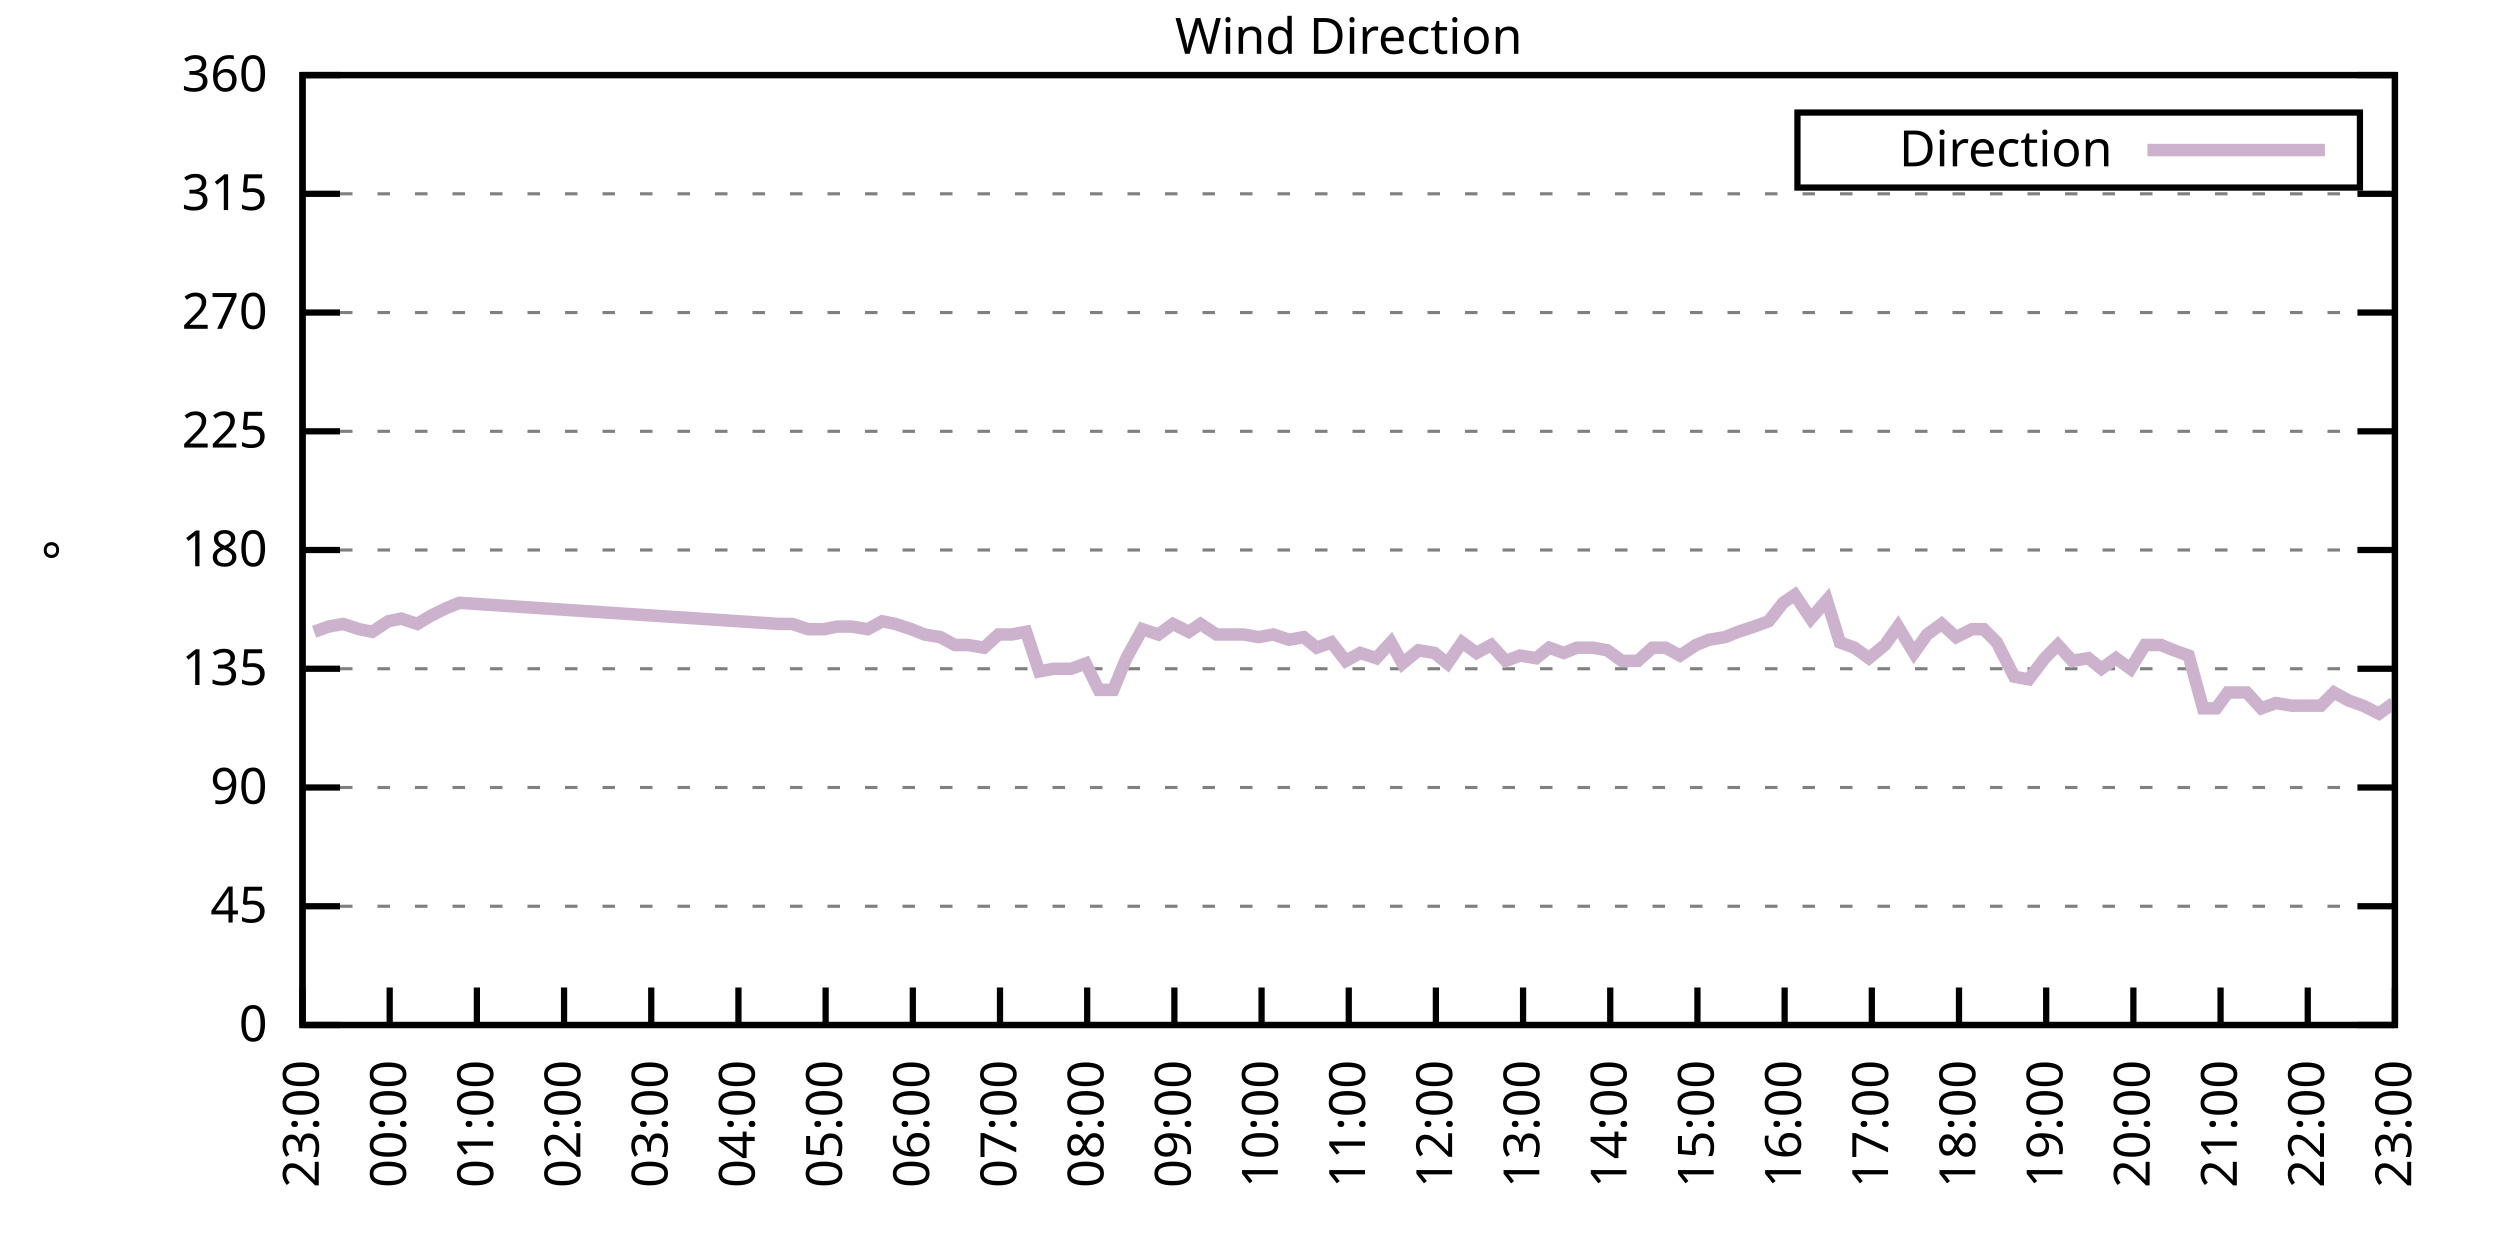
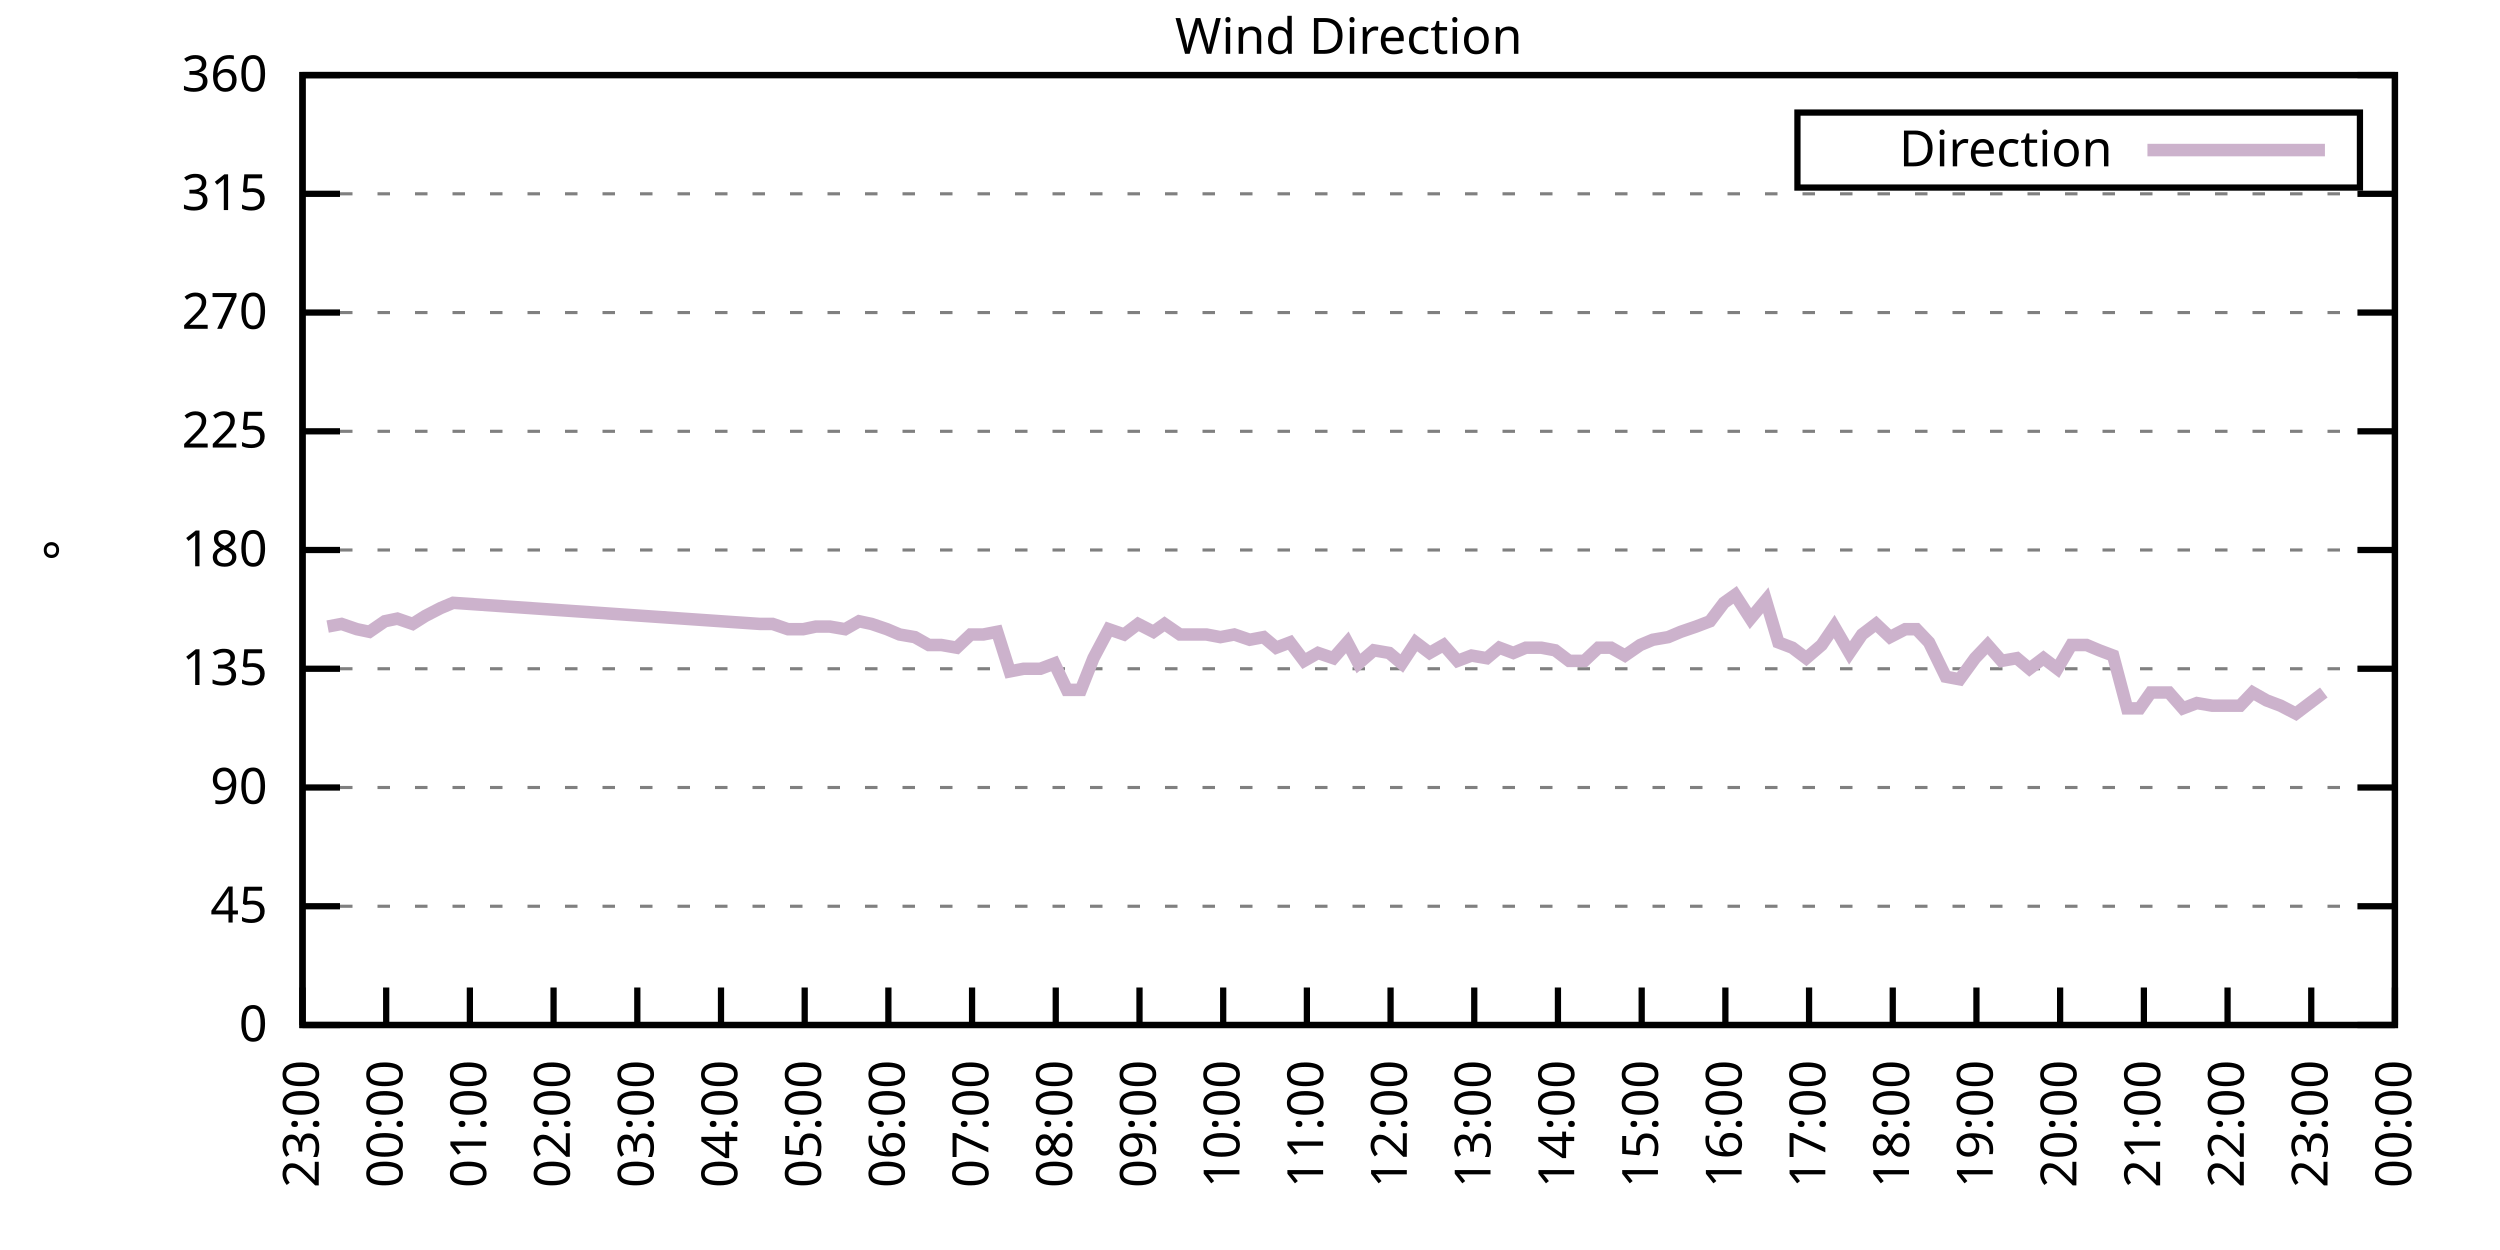
<svg xmlns="http://www.w3.org/2000/svg" xmlns:xlink="http://www.w3.org/1999/xlink" width="400" height="200" viewBox="0 0 400 200">
  <g id="gnuplot_canvas">
    <rect x="0" y="0" width="400" height="200" fill="none" />
    <defs>
      <circle id="gpDot" r="0.5" stroke-width="0.5" stroke="currentColor" />
      <path id="gpPt0" stroke-width="0.333" stroke="currentColor" d="M-1,0 h2 M0,-1 v2" />
      <path id="gpPt1" stroke-width="0.333" stroke="currentColor" d="M-1,-1 L1,1 M1,-1 L-1,1" />
      <path id="gpPt2" stroke-width="0.333" stroke="currentColor" d="M-1,0 L1,0 M0,-1 L0,1 M-1,-1 L1,1 M-1,1 L1,-1" />
      <rect id="gpPt3" stroke-width="0.333" stroke="currentColor" x="-1" y="-1" width="2" height="2" />
      <rect id="gpPt4" stroke-width="0.333" stroke="currentColor" fill="currentColor" x="-1" y="-1" width="2" height="2" />
      <circle id="gpPt5" stroke-width="0.333" stroke="currentColor" cx="0" cy="0" r="1" />
      <use xlink:href="#gpPt5" id="gpPt6" fill="currentColor" stroke="none" />
      <path id="gpPt7" stroke-width="0.333" stroke="currentColor" d="M0,-1.33 L-1.33,0.67 L1.33,0.67 z" />
      <use xlink:href="#gpPt7" id="gpPt8" fill="currentColor" stroke="none" />
      <use xlink:href="#gpPt7" id="gpPt9" stroke="currentColor" transform="rotate(180)" />
      <use xlink:href="#gpPt9" id="gpPt10" fill="currentColor" stroke="none" />
      <use xlink:href="#gpPt3" id="gpPt11" stroke="currentColor" transform="rotate(45)" />
      <use xlink:href="#gpPt11" id="gpPt12" fill="currentColor" stroke="none" />
      <path id="gpPt13" stroke-width="0.333" stroke="currentColor" d="M0,1.330 L1.265,0.411 L0.782,-1.067 L-0.782,-1.076 L-1.265,0.411 z" />
      <use xlink:href="#gpPt13" id="gpPt14" fill="currentColor" stroke="none" />
      <filter id="textbox" filterUnits="objectBoundingBox" x="0" y="0" height="1" width="1">
        <feFlood flood-color="white" flood-opacity="1" result="bgnd" />
        <feComposite in="SourceGraphic" in2="bgnd" operator="atop" />
      </filter>
      <filter id="greybox" filterUnits="objectBoundingBox" x="0" y="0" height="1" width="1">
        <feFlood flood-color="lightgrey" flood-opacity="1" result="grey" />
        <feComposite in="SourceGraphic" in2="grey" operator="atop" />
      </filter>
    </defs>
    <g fill="none" color="white" stroke="currentColor" stroke-width="1.00" stroke-linecap="butt" stroke-linejoin="miter">
</g>
    <g fill="none" color="black" stroke="currentColor" stroke-width="1.00" stroke-linecap="butt" stroke-linejoin="miter">
      <g stroke="none" shape-rendering="crispEdges">
        <polygon fill="rgb(255, 255, 255)" points="48.40,164.00 383.18,164.00 383.18,12.02 48.40,12.02 " />
      </g>
    </g>
    <g fill="none" color="black" stroke="currentColor" stroke-width="1.00" stroke-linecap="butt" stroke-linejoin="miter">
</g>
    <g fill="none" color="black" stroke="black" stroke-width="0.50" stroke-linecap="butt" stroke-linejoin="miter">
</g>
    <g fill="none" color="gray" stroke="currentColor" stroke-width="0.50" stroke-linecap="butt" stroke-linejoin="miter">
      <path stroke="gray" stroke-dasharray="2,4" class="gridline" d="M48.40,164.00 L383.19,164.00  " />
    </g>
    <g fill="none" color="gray" stroke="gray" stroke-width="1.00" stroke-linecap="butt" stroke-linejoin="miter">
</g>
    <g fill="none" color="black" stroke="currentColor" stroke-width="1.00" stroke-linecap="butt" stroke-linejoin="miter">
      <path stroke="black" d="M48.40,164.00 L54.40,164.00 M383.19,164.00 L377.19,164.00  " />
      <g transform="translate(42.80,166.60)" stroke="none" fill="black" font-family="Sans" font-size="8.00" text-anchor="end">
        <text>
          <tspan font-family="Sans"> 0</tspan>
        </text>
      </g>
    </g>
    <g fill="none" color="black" stroke="currentColor" stroke-width="1.00" stroke-linecap="butt" stroke-linejoin="miter">
</g>
    <g fill="none" color="black" stroke="black" stroke-width="0.50" stroke-linecap="butt" stroke-linejoin="miter">
</g>
    <g fill="none" color="gray" stroke="currentColor" stroke-width="0.50" stroke-linecap="butt" stroke-linejoin="miter">
      <path stroke="gray" stroke-dasharray="2,4" class="gridline" d="M48.40,145.00 L383.19,145.00  " />
    </g>
    <g fill="none" color="gray" stroke="gray" stroke-width="1.00" stroke-linecap="butt" stroke-linejoin="miter">
</g>
    <g fill="none" color="black" stroke="currentColor" stroke-width="1.00" stroke-linecap="butt" stroke-linejoin="miter">
      <path stroke="black" d="M48.40,145.00 L54.40,145.00 M383.19,145.00 L377.19,145.00  " />
      <g transform="translate(42.80,147.60)" stroke="none" fill="black" font-family="Sans" font-size="8.00" text-anchor="end">
        <text>
          <tspan font-family="Sans"> 45</tspan>
        </text>
      </g>
    </g>
    <g fill="none" color="black" stroke="currentColor" stroke-width="1.00" stroke-linecap="butt" stroke-linejoin="miter">
</g>
    <g fill="none" color="black" stroke="black" stroke-width="0.50" stroke-linecap="butt" stroke-linejoin="miter">
</g>
    <g fill="none" color="gray" stroke="currentColor" stroke-width="0.50" stroke-linecap="butt" stroke-linejoin="miter">
      <path stroke="gray" stroke-dasharray="2,4" class="gridline" d="M48.40,126.00 L383.19,126.00  " />
    </g>
    <g fill="none" color="gray" stroke="gray" stroke-width="1.00" stroke-linecap="butt" stroke-linejoin="miter">
</g>
    <g fill="none" color="black" stroke="currentColor" stroke-width="1.00" stroke-linecap="butt" stroke-linejoin="miter">
      <path stroke="black" d="M48.40,126.00 L54.40,126.00 M383.19,126.00 L377.19,126.00  " />
      <g transform="translate(42.80,128.60)" stroke="none" fill="black" font-family="Sans" font-size="8.00" text-anchor="end">
        <text>
          <tspan font-family="Sans"> 90</tspan>
        </text>
      </g>
    </g>
    <g fill="none" color="black" stroke="currentColor" stroke-width="1.00" stroke-linecap="butt" stroke-linejoin="miter">
</g>
    <g fill="none" color="black" stroke="black" stroke-width="0.50" stroke-linecap="butt" stroke-linejoin="miter">
</g>
    <g fill="none" color="gray" stroke="currentColor" stroke-width="0.50" stroke-linecap="butt" stroke-linejoin="miter">
      <path stroke="gray" stroke-dasharray="2,4" class="gridline" d="M48.40,107.00 L383.19,107.00  " />
    </g>
    <g fill="none" color="gray" stroke="gray" stroke-width="1.00" stroke-linecap="butt" stroke-linejoin="miter">
</g>
    <g fill="none" color="black" stroke="currentColor" stroke-width="1.00" stroke-linecap="butt" stroke-linejoin="miter">
      <path stroke="black" d="M48.40,107.00 L54.40,107.00 M383.19,107.00 L377.19,107.00  " />
      <g transform="translate(42.80,109.60)" stroke="none" fill="black" font-family="Sans" font-size="8.00" text-anchor="end">
        <text>
          <tspan font-family="Sans"> 135</tspan>
        </text>
      </g>
    </g>
    <g fill="none" color="black" stroke="currentColor" stroke-width="1.00" stroke-linecap="butt" stroke-linejoin="miter">
</g>
    <g fill="none" color="black" stroke="black" stroke-width="0.50" stroke-linecap="butt" stroke-linejoin="miter">
</g>
    <g fill="none" color="gray" stroke="currentColor" stroke-width="0.50" stroke-linecap="butt" stroke-linejoin="miter">
      <path stroke="gray" stroke-dasharray="2,4" class="gridline" d="M48.40,88.00 L383.19,88.00  " />
    </g>
    <g fill="none" color="gray" stroke="gray" stroke-width="1.00" stroke-linecap="butt" stroke-linejoin="miter">
</g>
    <g fill="none" color="black" stroke="currentColor" stroke-width="1.00" stroke-linecap="butt" stroke-linejoin="miter">
      <path stroke="black" d="M48.40,88.00 L54.40,88.00 M383.19,88.00 L377.19,88.00  " />
      <g transform="translate(42.80,90.60)" stroke="none" fill="black" font-family="Sans" font-size="8.00" text-anchor="end">
        <text>
          <tspan font-family="Sans"> 180</tspan>
        </text>
      </g>
    </g>
    <g fill="none" color="black" stroke="currentColor" stroke-width="1.00" stroke-linecap="butt" stroke-linejoin="miter">
</g>
    <g fill="none" color="black" stroke="black" stroke-width="0.50" stroke-linecap="butt" stroke-linejoin="miter">
</g>
    <g fill="none" color="gray" stroke="currentColor" stroke-width="0.50" stroke-linecap="butt" stroke-linejoin="miter">
      <path stroke="gray" stroke-dasharray="2,4" class="gridline" d="M48.40,69.01 L383.19,69.01  " />
    </g>
    <g fill="none" color="gray" stroke="gray" stroke-width="1.00" stroke-linecap="butt" stroke-linejoin="miter">
</g>
    <g fill="none" color="black" stroke="currentColor" stroke-width="1.00" stroke-linecap="butt" stroke-linejoin="miter">
      <path stroke="black" d="M48.40,69.01 L54.40,69.01 M383.19,69.01 L377.19,69.01  " />
      <g transform="translate(42.80,71.61)" stroke="none" fill="black" font-family="Sans" font-size="8.00" text-anchor="end">
        <text>
          <tspan font-family="Sans"> 225</tspan>
        </text>
      </g>
    </g>
    <g fill="none" color="black" stroke="currentColor" stroke-width="1.00" stroke-linecap="butt" stroke-linejoin="miter">
</g>
    <g fill="none" color="black" stroke="black" stroke-width="0.50" stroke-linecap="butt" stroke-linejoin="miter">
</g>
    <g fill="none" color="gray" stroke="currentColor" stroke-width="0.50" stroke-linecap="butt" stroke-linejoin="miter">
      <path stroke="gray" stroke-dasharray="2,4" class="gridline" d="M48.40,50.01 L383.19,50.01  " />
    </g>
    <g fill="none" color="gray" stroke="gray" stroke-width="1.00" stroke-linecap="butt" stroke-linejoin="miter">
</g>
    <g fill="none" color="black" stroke="currentColor" stroke-width="1.00" stroke-linecap="butt" stroke-linejoin="miter">
      <path stroke="black" d="M48.40,50.01 L54.40,50.01 M383.19,50.01 L377.19,50.01  " />
      <g transform="translate(42.80,52.61)" stroke="none" fill="black" font-family="Sans" font-size="8.00" text-anchor="end">
        <text>
          <tspan font-family="Sans"> 270</tspan>
        </text>
      </g>
    </g>
    <g fill="none" color="black" stroke="currentColor" stroke-width="1.00" stroke-linecap="butt" stroke-linejoin="miter">
</g>
    <g fill="none" color="black" stroke="black" stroke-width="0.50" stroke-linecap="butt" stroke-linejoin="miter">
</g>
    <g fill="none" color="gray" stroke="currentColor" stroke-width="0.50" stroke-linecap="butt" stroke-linejoin="miter">
      <path stroke="gray" stroke-dasharray="2,4" class="gridline" d="M48.40,31.01 L383.19,31.01  " />
    </g>
    <g fill="none" color="gray" stroke="gray" stroke-width="1.00" stroke-linecap="butt" stroke-linejoin="miter">
</g>
    <g fill="none" color="black" stroke="currentColor" stroke-width="1.00" stroke-linecap="butt" stroke-linejoin="miter">
      <path stroke="black" d="M48.40,31.01 L54.40,31.01 M383.19,31.01 L377.19,31.01  " />
      <g transform="translate(42.80,33.61)" stroke="none" fill="black" font-family="Sans" font-size="8.00" text-anchor="end">
        <text>
          <tspan font-family="Sans"> 315</tspan>
        </text>
      </g>
    </g>
    <g fill="none" color="black" stroke="currentColor" stroke-width="1.00" stroke-linecap="butt" stroke-linejoin="miter">
</g>
    <g fill="none" color="black" stroke="black" stroke-width="0.50" stroke-linecap="butt" stroke-linejoin="miter">
</g>
    <g fill="none" color="gray" stroke="currentColor" stroke-width="0.50" stroke-linecap="butt" stroke-linejoin="miter">
      <path stroke="gray" stroke-dasharray="2,4" class="gridline" d="M48.40,12.01 L383.19,12.01  " />
    </g>
    <g fill="none" color="gray" stroke="gray" stroke-width="1.00" stroke-linecap="butt" stroke-linejoin="miter">
</g>
    <g fill="none" color="black" stroke="currentColor" stroke-width="1.00" stroke-linecap="butt" stroke-linejoin="miter">
      <path stroke="black" d="M48.40,12.01 L54.40,12.01 M383.19,12.01 L377.19,12.01  " />
      <g transform="translate(42.80,14.61)" stroke="none" fill="black" font-family="Sans" font-size="8.00" text-anchor="end">
        <text>
          <tspan font-family="Sans"> 360</tspan>
        </text>
      </g>
    </g>
    <g fill="none" color="black" stroke="currentColor" stroke-width="1.00" stroke-linecap="butt" stroke-linejoin="miter">
      <path stroke="black" d="M48.40,164.00 L48.40,158.00  " />
      <g transform="translate(51.00,169.60) rotate(270.00)" stroke="none" fill="black" font-family="Sans" font-size="8.00" text-anchor="end">
        <text>
          <tspan font-family="Sans">23:00</tspan>
        </text>
      </g>
    </g>
    <g fill="none" color="black" stroke="currentColor" stroke-width="1.00" stroke-linecap="butt" stroke-linejoin="miter">
-       <path stroke="black" d="M62.35,164.00 L62.35,158.00  " />
-       <g transform="translate(64.95,169.60) rotate(270.00)" stroke="none" fill="black" font-family="Sans" font-size="8.00" text-anchor="end">
+       <path stroke="black" d="M61.79,164.00 L61.79,158.00  " />
+       <g transform="translate(64.39,169.60) rotate(270.00)" stroke="none" fill="black" font-family="Sans" font-size="8.00" text-anchor="end">
        <text>
          <tspan font-family="Sans">00:00</tspan>
        </text>
      </g>
    </g>
    <g fill="none" color="black" stroke="currentColor" stroke-width="1.00" stroke-linecap="butt" stroke-linejoin="miter">
-       <path stroke="black" d="M76.30,164.00 L76.30,158.00  " />
-       <g transform="translate(78.90,169.60) rotate(270.00)" stroke="none" fill="black" font-family="Sans" font-size="8.00" text-anchor="end">
+       <path stroke="black" d="M75.18,164.00 L75.18,158.00  " />
+       <g transform="translate(77.78,169.60) rotate(270.00)" stroke="none" fill="black" font-family="Sans" font-size="8.00" text-anchor="end">
        <text>
          <tspan font-family="Sans">01:00</tspan>
        </text>
      </g>
    </g>
    <g fill="none" color="black" stroke="currentColor" stroke-width="1.00" stroke-linecap="butt" stroke-linejoin="miter">
-       <path stroke="black" d="M90.25,164.00 L90.25,158.00  " />
-       <g transform="translate(92.85,169.60) rotate(270.00)" stroke="none" fill="black" font-family="Sans" font-size="8.00" text-anchor="end">
+       <path stroke="black" d="M88.57,164.00 L88.57,158.00  " />
+       <g transform="translate(91.17,169.60) rotate(270.00)" stroke="none" fill="black" font-family="Sans" font-size="8.00" text-anchor="end">
        <text>
          <tspan font-family="Sans">02:00</tspan>
        </text>
      </g>
    </g>
    <g fill="none" color="black" stroke="currentColor" stroke-width="1.00" stroke-linecap="butt" stroke-linejoin="miter">
-       <path stroke="black" d="M104.20,164.00 L104.20,158.00  " />
-       <g transform="translate(106.80,169.60) rotate(270.00)" stroke="none" fill="black" font-family="Sans" font-size="8.00" text-anchor="end">
+       <path stroke="black" d="M101.97,164.00 L101.97,158.00  " />
+       <g transform="translate(104.57,169.60) rotate(270.00)" stroke="none" fill="black" font-family="Sans" font-size="8.00" text-anchor="end">
        <text>
          <tspan font-family="Sans">03:00</tspan>
        </text>
      </g>
    </g>
    <g fill="none" color="black" stroke="currentColor" stroke-width="1.00" stroke-linecap="butt" stroke-linejoin="miter">
-       <path stroke="black" d="M118.15,164.00 L118.15,158.00  " />
-       <g transform="translate(120.75,169.60) rotate(270.00)" stroke="none" fill="black" font-family="Sans" font-size="8.00" text-anchor="end">
+       <path stroke="black" d="M115.36,164.00 L115.36,158.00  " />
+       <g transform="translate(117.96,169.60) rotate(270.00)" stroke="none" fill="black" font-family="Sans" font-size="8.00" text-anchor="end">
        <text>
          <tspan font-family="Sans">04:00</tspan>
        </text>
      </g>
    </g>
    <g fill="none" color="black" stroke="currentColor" stroke-width="1.00" stroke-linecap="butt" stroke-linejoin="miter">
-       <path stroke="black" d="M132.10,164.00 L132.10,158.00  " />
-       <g transform="translate(134.70,169.60) rotate(270.00)" stroke="none" fill="black" font-family="Sans" font-size="8.00" text-anchor="end">
+       <path stroke="black" d="M128.75,164.00 L128.75,158.00  " />
+       <g transform="translate(131.35,169.60) rotate(270.00)" stroke="none" fill="black" font-family="Sans" font-size="8.00" text-anchor="end">
        <text>
          <tspan font-family="Sans">05:00</tspan>
        </text>
      </g>
    </g>
    <g fill="none" color="black" stroke="currentColor" stroke-width="1.00" stroke-linecap="butt" stroke-linejoin="miter">
-       <path stroke="black" d="M146.05,164.00 L146.05,158.00  " />
-       <g transform="translate(148.65,169.60) rotate(270.00)" stroke="none" fill="black" font-family="Sans" font-size="8.00" text-anchor="end">
+       <path stroke="black" d="M142.14,164.00 L142.14,158.00  " />
+       <g transform="translate(144.74,169.60) rotate(270.00)" stroke="none" fill="black" font-family="Sans" font-size="8.00" text-anchor="end">
        <text>
          <tspan font-family="Sans">06:00</tspan>
        </text>
      </g>
    </g>
    <g fill="none" color="black" stroke="currentColor" stroke-width="1.00" stroke-linecap="butt" stroke-linejoin="miter">
-       <path stroke="black" d="M160.00,164.00 L160.00,158.00  " />
-       <g transform="translate(162.60,169.60) rotate(270.00)" stroke="none" fill="black" font-family="Sans" font-size="8.00" text-anchor="end">
+       <path stroke="black" d="M155.53,164.00 L155.53,158.00  " />
+       <g transform="translate(158.13,169.60) rotate(270.00)" stroke="none" fill="black" font-family="Sans" font-size="8.00" text-anchor="end">
        <text>
          <tspan font-family="Sans">07:00</tspan>
        </text>
      </g>
    </g>
    <g fill="none" color="black" stroke="currentColor" stroke-width="1.00" stroke-linecap="butt" stroke-linejoin="miter">
-       <path stroke="black" d="M173.95,164.00 L173.95,158.00  " />
-       <g transform="translate(176.55,169.60) rotate(270.00)" stroke="none" fill="black" font-family="Sans" font-size="8.00" text-anchor="end">
+       <path stroke="black" d="M168.92,164.00 L168.92,158.00  " />
+       <g transform="translate(171.52,169.60) rotate(270.00)" stroke="none" fill="black" font-family="Sans" font-size="8.00" text-anchor="end">
        <text>
          <tspan font-family="Sans">08:00</tspan>
        </text>
      </g>
    </g>
    <g fill="none" color="black" stroke="currentColor" stroke-width="1.00" stroke-linecap="butt" stroke-linejoin="miter">
-       <path stroke="black" d="M187.90,164.00 L187.90,158.00  " />
-       <g transform="translate(190.50,169.60) rotate(270.00)" stroke="none" fill="black" font-family="Sans" font-size="8.00" text-anchor="end">
+       <path stroke="black" d="M182.32,164.00 L182.32,158.00  " />
+       <g transform="translate(184.92,169.60) rotate(270.00)" stroke="none" fill="black" font-family="Sans" font-size="8.00" text-anchor="end">
        <text>
          <tspan font-family="Sans">09:00</tspan>
        </text>
      </g>
    </g>
    <g fill="none" color="black" stroke="currentColor" stroke-width="1.00" stroke-linecap="butt" stroke-linejoin="miter">
-       <path stroke="black" d="M201.85,164.00 L201.85,158.00  " />
-       <g transform="translate(204.45,169.60) rotate(270.00)" stroke="none" fill="black" font-family="Sans" font-size="8.00" text-anchor="end">
+       <path stroke="black" d="M195.71,164.00 L195.71,158.00  " />
+       <g transform="translate(198.31,169.60) rotate(270.00)" stroke="none" fill="black" font-family="Sans" font-size="8.00" text-anchor="end">
        <text>
          <tspan font-family="Sans">10:00</tspan>
        </text>
      </g>
    </g>
    <g fill="none" color="black" stroke="currentColor" stroke-width="1.00" stroke-linecap="butt" stroke-linejoin="miter">
-       <path stroke="black" d="M215.80,164.00 L215.80,158.00  " />
-       <g transform="translate(218.40,169.60) rotate(270.00)" stroke="none" fill="black" font-family="Sans" font-size="8.00" text-anchor="end">
+       <path stroke="black" d="M209.10,164.00 L209.10,158.00  " />
+       <g transform="translate(211.70,169.60) rotate(270.00)" stroke="none" fill="black" font-family="Sans" font-size="8.00" text-anchor="end">
        <text>
          <tspan font-family="Sans">11:00</tspan>
        </text>
      </g>
    </g>
    <g fill="none" color="black" stroke="currentColor" stroke-width="1.00" stroke-linecap="butt" stroke-linejoin="miter">
-       <path stroke="black" d="M229.74,164.00 L229.74,158.00  " />
-       <g transform="translate(232.34,169.60) rotate(270.00)" stroke="none" fill="black" font-family="Sans" font-size="8.00" text-anchor="end">
+       <path stroke="black" d="M222.49,164.00 L222.49,158.00  " />
+       <g transform="translate(225.09,169.60) rotate(270.00)" stroke="none" fill="black" font-family="Sans" font-size="8.00" text-anchor="end">
        <text>
          <tspan font-family="Sans">12:00</tspan>
        </text>
      </g>
    </g>
    <g fill="none" color="black" stroke="currentColor" stroke-width="1.00" stroke-linecap="butt" stroke-linejoin="miter">
-       <path stroke="black" d="M243.69,164.00 L243.69,158.00  " />
-       <g transform="translate(246.29,169.60) rotate(270.00)" stroke="none" fill="black" font-family="Sans" font-size="8.00" text-anchor="end">
+       <path stroke="black" d="M235.88,164.00 L235.88,158.00  " />
+       <g transform="translate(238.48,169.60) rotate(270.00)" stroke="none" fill="black" font-family="Sans" font-size="8.00" text-anchor="end">
        <text>
          <tspan font-family="Sans">13:00</tspan>
        </text>
      </g>
    </g>
    <g fill="none" color="black" stroke="currentColor" stroke-width="1.00" stroke-linecap="butt" stroke-linejoin="miter">
-       <path stroke="black" d="M257.64,164.00 L257.64,158.00  " />
-       <g transform="translate(260.24,169.60) rotate(270.00)" stroke="none" fill="black" font-family="Sans" font-size="8.00" text-anchor="end">
+       <path stroke="black" d="M249.27,164.00 L249.27,158.00  " />
+       <g transform="translate(251.87,169.60) rotate(270.00)" stroke="none" fill="black" font-family="Sans" font-size="8.00" text-anchor="end">
        <text>
          <tspan font-family="Sans">14:00</tspan>
        </text>
      </g>
    </g>
    <g fill="none" color="black" stroke="currentColor" stroke-width="1.00" stroke-linecap="butt" stroke-linejoin="miter">
-       <path stroke="black" d="M271.59,164.00 L271.59,158.00  " />
-       <g transform="translate(274.19,169.60) rotate(270.00)" stroke="none" fill="black" font-family="Sans" font-size="8.00" text-anchor="end">
+       <path stroke="black" d="M262.67,164.00 L262.67,158.00  " />
+       <g transform="translate(265.27,169.60) rotate(270.00)" stroke="none" fill="black" font-family="Sans" font-size="8.00" text-anchor="end">
        <text>
          <tspan font-family="Sans">15:00</tspan>
        </text>
      </g>
    </g>
    <g fill="none" color="black" stroke="currentColor" stroke-width="1.00" stroke-linecap="butt" stroke-linejoin="miter">
-       <path stroke="black" d="M285.54,164.00 L285.54,158.00  " />
-       <g transform="translate(288.14,169.60) rotate(270.00)" stroke="none" fill="black" font-family="Sans" font-size="8.00" text-anchor="end">
+       <path stroke="black" d="M276.06,164.00 L276.06,158.00  " />
+       <g transform="translate(278.66,169.60) rotate(270.00)" stroke="none" fill="black" font-family="Sans" font-size="8.00" text-anchor="end">
        <text>
          <tspan font-family="Sans">16:00</tspan>
        </text>
      </g>
    </g>
    <g fill="none" color="black" stroke="currentColor" stroke-width="1.00" stroke-linecap="butt" stroke-linejoin="miter">
-       <path stroke="black" d="M299.49,164.00 L299.49,158.00  " />
-       <g transform="translate(302.09,169.60) rotate(270.00)" stroke="none" fill="black" font-family="Sans" font-size="8.00" text-anchor="end">
+       <path stroke="black" d="M289.45,164.00 L289.45,158.00  " />
+       <g transform="translate(292.05,169.60) rotate(270.00)" stroke="none" fill="black" font-family="Sans" font-size="8.00" text-anchor="end">
        <text>
          <tspan font-family="Sans">17:00</tspan>
        </text>
      </g>
    </g>
    <g fill="none" color="black" stroke="currentColor" stroke-width="1.00" stroke-linecap="butt" stroke-linejoin="miter">
-       <path stroke="black" d="M313.44,164.00 L313.44,158.00  " />
-       <g transform="translate(316.04,169.60) rotate(270.00)" stroke="none" fill="black" font-family="Sans" font-size="8.00" text-anchor="end">
+       <path stroke="black" d="M302.84,164.00 L302.84,158.00  " />
+       <g transform="translate(305.44,169.60) rotate(270.00)" stroke="none" fill="black" font-family="Sans" font-size="8.00" text-anchor="end">
        <text>
          <tspan font-family="Sans">18:00</tspan>
        </text>
      </g>
    </g>
    <g fill="none" color="black" stroke="currentColor" stroke-width="1.00" stroke-linecap="butt" stroke-linejoin="miter">
-       <path stroke="black" d="M327.39,164.00 L327.39,158.00  " />
-       <g transform="translate(329.99,169.60) rotate(270.00)" stroke="none" fill="black" font-family="Sans" font-size="8.00" text-anchor="end">
+       <path stroke="black" d="M316.23,164.00 L316.23,158.00  " />
+       <g transform="translate(318.83,169.60) rotate(270.00)" stroke="none" fill="black" font-family="Sans" font-size="8.00" text-anchor="end">
        <text>
          <tspan font-family="Sans">19:00</tspan>
        </text>
      </g>
    </g>
    <g fill="none" color="black" stroke="currentColor" stroke-width="1.00" stroke-linecap="butt" stroke-linejoin="miter">
-       <path stroke="black" d="M341.34,164.00 L341.34,158.00  " />
-       <g transform="translate(343.94,169.60) rotate(270.00)" stroke="none" fill="black" font-family="Sans" font-size="8.00" text-anchor="end">
+       <path stroke="black" d="M329.62,164.00 L329.62,158.00  " />
+       <g transform="translate(332.22,169.60) rotate(270.00)" stroke="none" fill="black" font-family="Sans" font-size="8.00" text-anchor="end">
        <text>
          <tspan font-family="Sans">20:00</tspan>
        </text>
      </g>
    </g>
    <g fill="none" color="black" stroke="currentColor" stroke-width="1.00" stroke-linecap="butt" stroke-linejoin="miter">
-       <path stroke="black" d="M355.29,164.00 L355.29,158.00  " />
-       <g transform="translate(357.89,169.60) rotate(270.00)" stroke="none" fill="black" font-family="Sans" font-size="8.00" text-anchor="end">
+       <path stroke="black" d="M343.02,164.00 L343.02,158.00  " />
+       <g transform="translate(345.62,169.60) rotate(270.00)" stroke="none" fill="black" font-family="Sans" font-size="8.00" text-anchor="end">
        <text>
          <tspan font-family="Sans">21:00</tspan>
        </text>
      </g>
    </g>
    <g fill="none" color="black" stroke="currentColor" stroke-width="1.00" stroke-linecap="butt" stroke-linejoin="miter">
-       <path stroke="black" d="M369.24,164.00 L369.24,158.00  " />
-       <g transform="translate(371.84,169.60) rotate(270.00)" stroke="none" fill="black" font-family="Sans" font-size="8.00" text-anchor="end">
+       <path stroke="black" d="M356.41,164.00 L356.41,158.00  " />
+       <g transform="translate(359.01,169.60) rotate(270.00)" stroke="none" fill="black" font-family="Sans" font-size="8.00" text-anchor="end">
        <text>
          <tspan font-family="Sans">22:00</tspan>
+         </text>
+       </g>
+     </g>
+     <g fill="none" color="black" stroke="currentColor" stroke-width="1.00" stroke-linecap="butt" stroke-linejoin="miter">
+       <path stroke="black" d="M369.80,164.00 L369.80,158.00  " />
+       <g transform="translate(372.40,169.60) rotate(270.00)" stroke="none" fill="black" font-family="Sans" font-size="8.00" text-anchor="end">
+         <text>
+           <tspan font-family="Sans">23:00</tspan>
        </text>
      </g>
    </g>
    <g fill="none" color="black" stroke="currentColor" stroke-width="1.00" stroke-linecap="butt" stroke-linejoin="miter">
      <path stroke="black" d="M383.19,164.00 L383.19,158.00  " />
      <g transform="translate(385.79,169.60) rotate(270.00)" stroke="none" fill="black" font-family="Sans" font-size="8.00" text-anchor="end">
        <text>
-           <tspan font-family="Sans">23:00</tspan>
+           <tspan font-family="Sans">00:00</tspan>
        </text>
      </g>
    </g>
    <g fill="none" color="black" stroke="currentColor" stroke-width="1.00" stroke-linecap="butt" stroke-linejoin="miter">
</g>
    <g fill="none" color="black" stroke="currentColor" stroke-width="1.00" stroke-linecap="butt" stroke-linejoin="miter">
      <path stroke="black" d="M48.40,12.01 L48.40,164.00 L383.19,164.00 L383.19,12.01 L48.40,12.01 Z  " />
    </g>
    <g fill="none" color="black" stroke="currentColor" stroke-width="1.00" stroke-linecap="butt" stroke-linejoin="miter">
</g>
    <g fill="none" color="black" stroke="currentColor" stroke-width="1.00" stroke-linecap="butt" stroke-linejoin="miter">
      <path stroke="black" d="M287.59,30.01 L287.59,18.01 L377.59,18.01 L377.59,30.01 L287.59,30.01 Z  " />
    </g>
    <g id="Wind_direction_plot_1">
      <g fill="none" color="white" stroke="black" stroke-width="2.00" stroke-linecap="butt" stroke-linejoin="miter">
</g>
      <g fill="none" color="black" stroke="currentColor" stroke-width="2.00" stroke-linecap="butt" stroke-linejoin="miter">
        <g transform="translate(337.99,26.61)" stroke="none" fill="black" font-family="Sans" font-size="8.00" text-anchor="end">
          <text>
            <tspan font-family="Sans">Direction</tspan>
          </text>
        </g>
      </g>
      <g fill="none" color="black" stroke="currentColor" stroke-width="2.00" stroke-linecap="butt" stroke-linejoin="miter">
-         <path stroke="rgb(204, 178, 204)" d="M343.59,24.01 L371.99,24.01 M50.26,101.09 L52.58,100.25 L54.91,99.83 L57.47,100.67 L59.56,101.09 L62.12,99.40   L64.21,98.98 L66.77,99.83 L68.86,98.56 L71.42,97.29 L73.51,96.45 L124.66,99.83 L126.75,99.83 L129.31,100.67   L131.87,100.67 L133.96,100.25 L136.28,100.25 L138.84,100.67 L141.16,99.40 L143.26,99.83 L145.81,100.67 L147.91,101.52   L150.46,101.94 L152.79,103.20 L154.88,103.20 L157.44,103.63 L159.76,101.52 L161.86,101.52 L164.18,101.09 L166.27,107.43   L168.60,107.00 L171.39,107.00 L173.71,106.16 L175.81,110.38 L178.13,110.38 L180.22,105.31 L182.78,100.67 L185.34,101.52   L187.66,99.83 L190.22,101.09 L192.08,99.83 L194.64,101.52 L196.73,101.52 L199.06,101.52 L201.38,101.94 L203.71,101.52   L206.26,102.36 L208.59,101.94 L210.68,103.63 L213.01,102.78 L215.33,105.74 L217.65,104.47 L220.21,105.31 L222.54,102.78   L224.40,106.16 L226.95,104.05 L229.51,104.47 L231.60,106.16 L233.93,102.78 L236.25,104.47 L238.58,103.20 L240.90,105.74   L243.23,104.89 L245.79,105.31 L247.88,103.63 L250.20,104.47 L252.30,103.63 L254.85,103.63 L257.18,104.05 L259.50,105.74   L262.06,105.74 L264.39,103.63 L266.48,103.63 L268.80,104.89 L271.36,103.20 L273.45,102.36 L276.01,101.94 L278.10,101.09   L280.66,100.25 L282.99,99.40 L285.31,96.45 L287.17,95.18 L289.73,98.98 L292.29,96.03 L294.38,102.78 L296.70,103.63   L299.03,105.31 L301.58,103.20 L303.68,100.25 L306.23,104.47 L308.33,101.52 L310.65,99.83 L312.98,101.94 L315.53,100.67   L317.39,100.67 L319.49,102.78 L322.28,108.27 L324.60,108.69 L327.16,105.31 L329.25,103.20 L331.58,105.74 L334.13,105.31   L336.23,107.00 L338.55,105.31 L340.88,107.00 L343.20,103.20 L345.76,103.20 L347.85,104.05 L350.18,104.89 L352.50,113.34   L354.59,113.34 L356.45,110.80 L359.48,110.80 L361.80,113.34 L364.13,112.49 L366.68,112.91 L368.78,112.91 L371.33,112.91   L373.43,110.80 L375.75,112.07 L378.08,112.91 L380.63,114.18 L382.96,112.49  " />
+         <path stroke="rgb(204, 178, 204)" d="M343.59,24.01 L371.99,24.01 M52.42,100.25 L54.65,99.83 L57.10,100.67 L59.11,101.09 L61.57,99.40 L63.58,98.98   L66.03,99.83 L68.04,98.56 L70.50,97.29 L72.50,96.45 L121.61,99.83 L123.62,99.83 L126.07,100.67 L128.53,100.67   L130.54,100.25 L132.77,100.25 L135.22,100.67 L137.45,99.40 L139.46,99.83 L141.92,100.67 L143.93,101.52 L146.38,101.94   L148.61,103.20 L150.62,103.20 L153.08,103.63 L155.31,101.52 L157.32,101.52 L159.55,101.09 L161.56,107.43 L163.79,107.00   L166.47,107.00 L168.70,106.16 L170.71,110.38 L172.94,110.38 L174.95,105.31 L177.41,100.67 L179.86,101.52 L182.09,99.83   L184.55,101.09 L186.33,99.83 L188.79,101.52 L190.80,101.52 L193.03,101.52 L195.26,101.94 L197.49,101.52 L199.95,102.36   L202.18,101.94 L204.19,103.63 L206.42,102.78 L208.65,105.74 L210.88,104.47 L213.34,105.31 L215.57,102.78 L217.36,106.16   L219.81,104.05 L222.27,104.47 L224.28,106.16 L226.51,102.78 L228.74,104.47 L230.97,103.20 L233.20,105.74 L235.44,104.89   L237.89,105.31 L239.90,103.63 L242.13,104.47 L244.14,103.63 L246.60,103.63 L248.83,104.05 L251.06,105.74 L253.51,105.74   L255.75,103.63 L257.76,103.63 L259.99,104.89 L262.44,103.20 L264.45,102.36 L266.91,101.94 L268.92,101.09 L271.37,100.25   L273.60,99.40 L275.83,96.45 L277.62,95.18 L280.07,98.98 L282.53,96.03 L284.54,102.78 L286.77,103.63 L289.00,105.31   L291.46,103.20 L293.47,100.25 L295.92,104.47 L297.93,101.52 L300.16,99.83 L302.39,101.94 L304.85,100.67 L306.63,100.67   L308.64,102.78 L311.32,108.27 L313.55,108.69 L316.01,105.31 L318.02,103.20 L320.25,105.74 L322.70,105.31 L324.71,107.00   L326.95,105.31 L329.18,107.00 L331.41,103.20 L333.86,103.20 L335.87,104.05 L338.10,104.89 L340.34,113.34 L342.35,113.34   L344.13,110.80 L347.03,110.80 L349.26,113.34 L351.50,112.49 L353.95,112.91 L355.96,112.91 L358.42,112.91 L360.42,110.80   L362.66,112.07 L364.89,112.91 L367.34,114.18 L369.58,112.49 L371.81,110.80  " />
      </g>
    </g>
    <g fill="none" color="black" stroke="currentColor" stroke-width="2.00" stroke-linecap="butt" stroke-linejoin="miter">
</g>
    <g fill="none" color="black" stroke="black" stroke-width="1.00" stroke-linecap="butt" stroke-linejoin="miter">
</g>
    <g fill="none" color="black" stroke="currentColor" stroke-width="1.00" stroke-linecap="butt" stroke-linejoin="miter">
      <path stroke="black" d="M48.40,12.01 L48.40,164.00 L383.19,164.00 L383.19,12.01 L48.40,12.01 Z  " />
      <g transform="translate(12.80,88.01) rotate(270.00)" stroke="none" fill="black" font-family="Sans" font-size="8.00" text-anchor="middle">
        <text>
          <tspan font-family="Sans">°</tspan>
        </text>
      </g>
    </g>
    <g fill="none" color="black" stroke="currentColor" stroke-width="1.00" stroke-linecap="butt" stroke-linejoin="miter">
</g>
    <g fill="none" color="black" stroke="currentColor" stroke-width="1.00" stroke-linecap="butt" stroke-linejoin="miter">
      <g transform="translate(215.79,8.61)" stroke="none" fill="black" font-family="Sans" font-size="8.00" text-anchor="middle">
        <text>
          <tspan font-family="Sans">Wind Direction</tspan>
        </text>
      </g>
    </g>
    <g fill="none" color="black" stroke="currentColor" stroke-width="1.00" stroke-linecap="butt" stroke-linejoin="miter">
</g>
  </g>
</svg>
